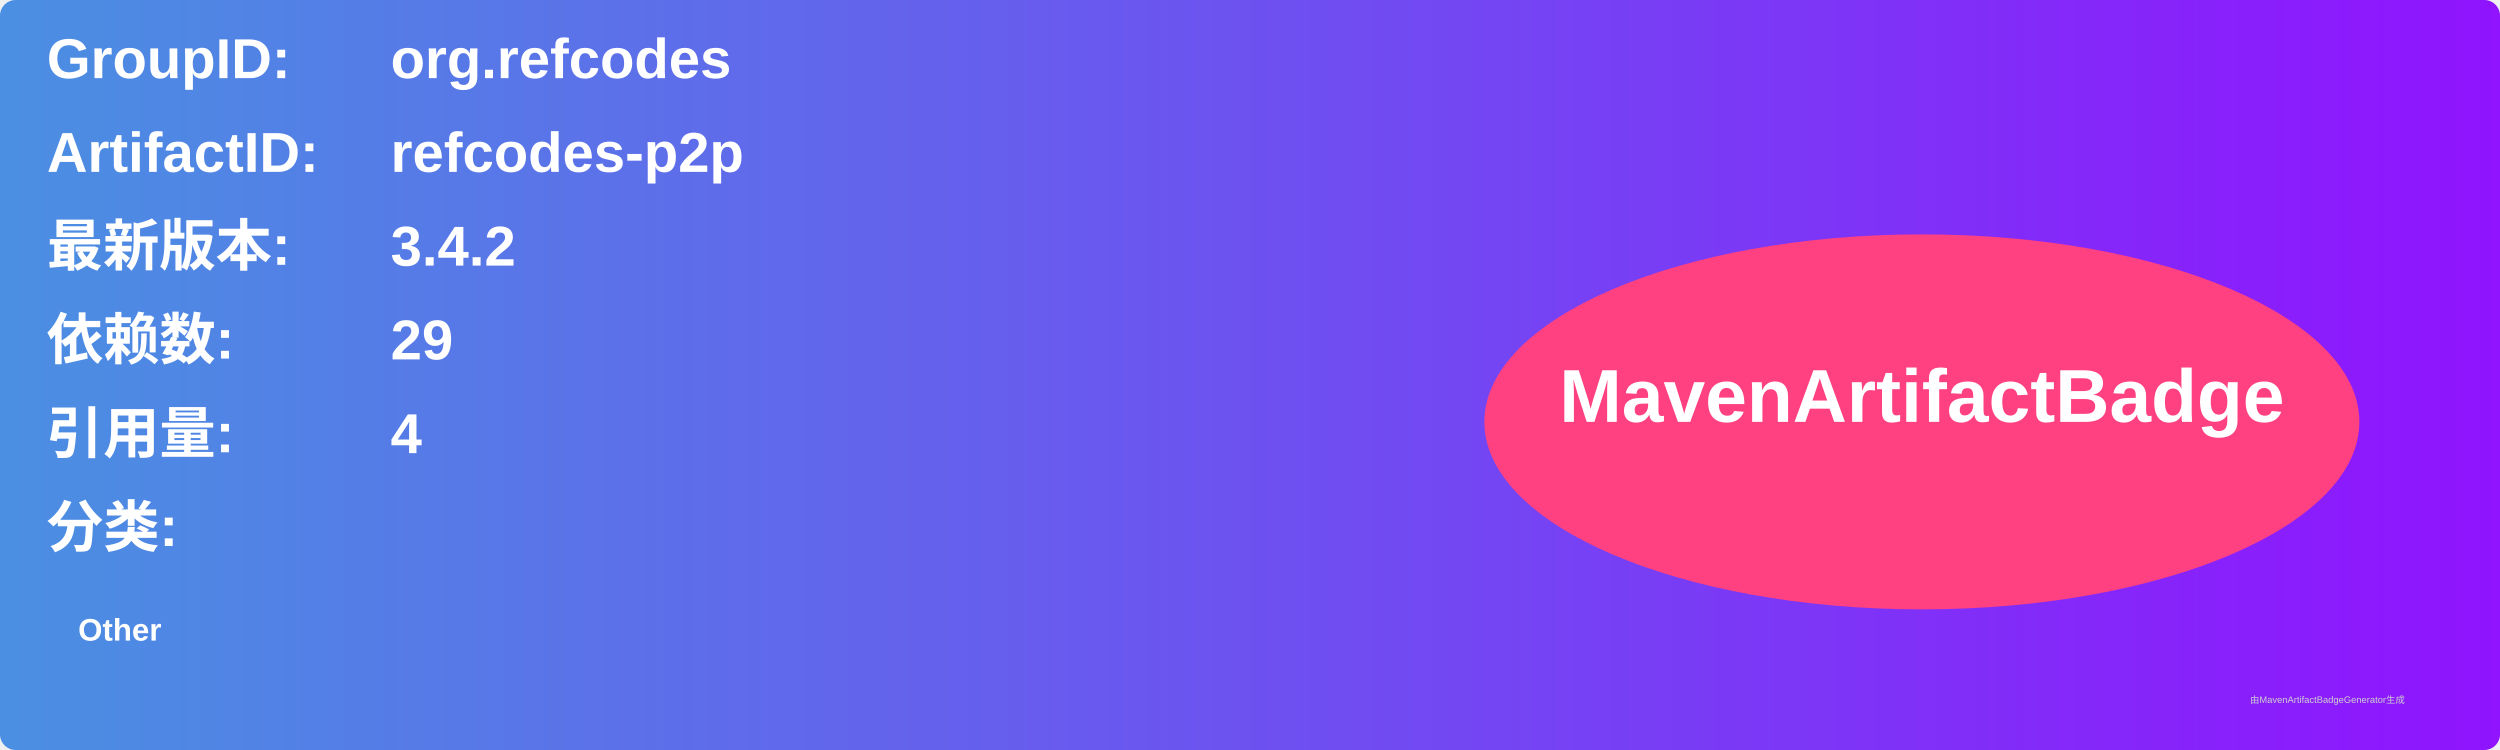
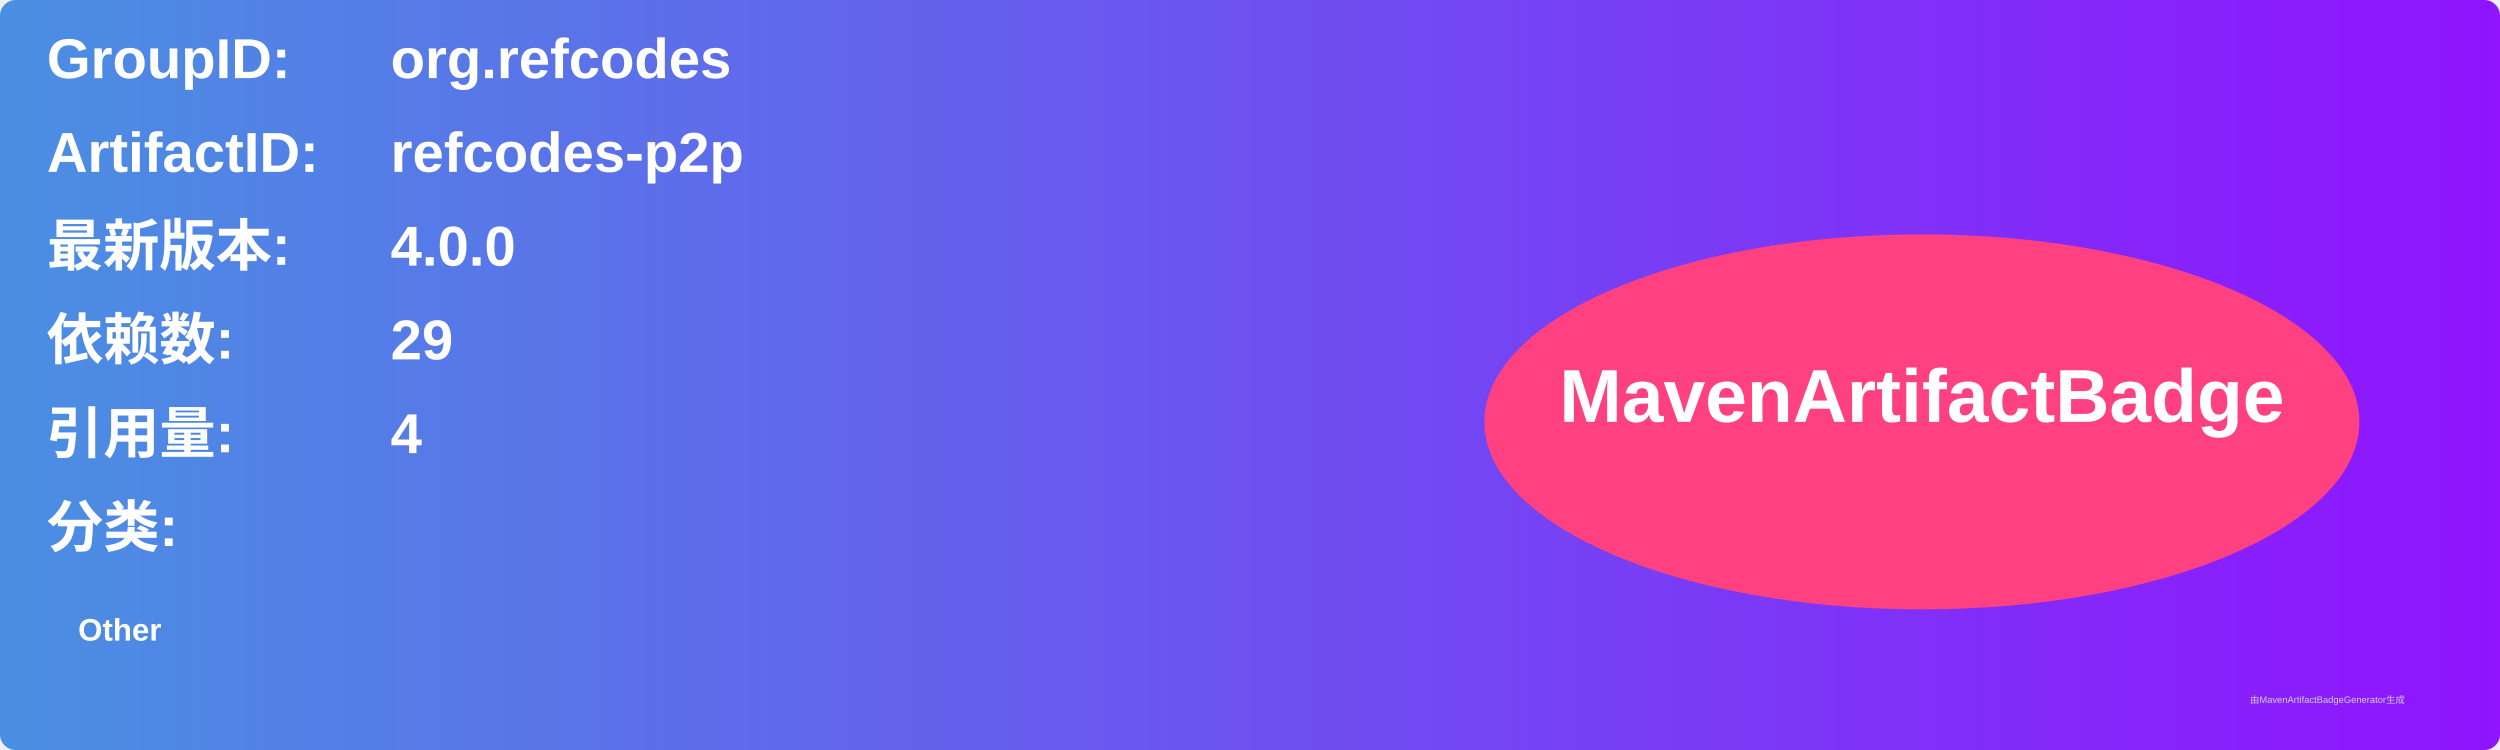
<svg xmlns="http://www.w3.org/2000/svg" width="800" height="240" viewBox="0 0 800 240">
  <linearGradient id="grad" x1="0%" y1="0%" x2="100%" y2="0%">
    <stop offset="0%" stop-color="#4a90e2" />
    <stop offset="100%" stop-color="#9013fe" />
  </linearGradient>
  <rect width="100%" height="100%" rx="5" ry="5" fill="url(#grad)" />
  <g transform="translate(15, 15)">
    <text x="0" y="10" font-family="Arial" font-size="18" fill="white" font-weight="bold" width="260">GroupID:</text>
    <text x="110" y="10" font-family="Arial" font-size="18" fill="white" font-weight="bold" width="460">org.refcodes</text>
    <text x="0" y="40" font-family="Arial" font-size="18" fill="white" font-weight="bold" width="260">ArtifactID:</text>
    <text x="110" y="40" font-family="Arial" font-size="18" fill="white" font-weight="bold" width="460">refcodes-p2p</text>
    <text x="0" y="70" font-family="Arial" font-size="18" fill="white" font-weight="bold">最新版本:</text>
    <text x="110" y="70" font-family="Arial" font-size="18" fill="white" font-weight="bold">
-       <tspan font-weight="bold">3.4.2</tspan>
+       <tspan font-weight="bold">4.0.0</tspan>
    </text>
    <text x="0" y="100" font-family="Arial" font-size="18" fill="white" font-weight="bold">依赖数: </text>
    <text x="110" y="100" font-family="Arial" font-size="18" fill="white">
      <tspan font-weight="bold">29</tspan>
    </text>
    <text x="0" y="130" font-family="Arial" font-size="18" fill="white" font-weight="bold">引用量: </text>
    <text x="110" y="130" font-family="Arial" font-size="18" fill="white">
      <tspan font-weight="bold">4</tspan>
    </text>
    <text x="0" y="160" font-family="Arial" font-size="18" fill="white" font-weight="bold">分类:</text>
    <text x="10" y="190" font-family="Arial" font-size="10" fill="white">
      <tspan font-weight="bold">Other</tspan>
    </text>
    <ellipse cx="600" cy="120" rx="140" ry="60" fill="#ff4081" />
    <text x="600" y="120" text-anchor="middle" font-family="Arial" font-size="24" fill="white" font-weight="bold">MavenArtifactBadge</text>
  </g>
  <text x="720" y="225" font-family="Arial" font-size="3" fill="#d0d0d0">由MavenArtifactBadgeGenerator生成</text>
</svg>
